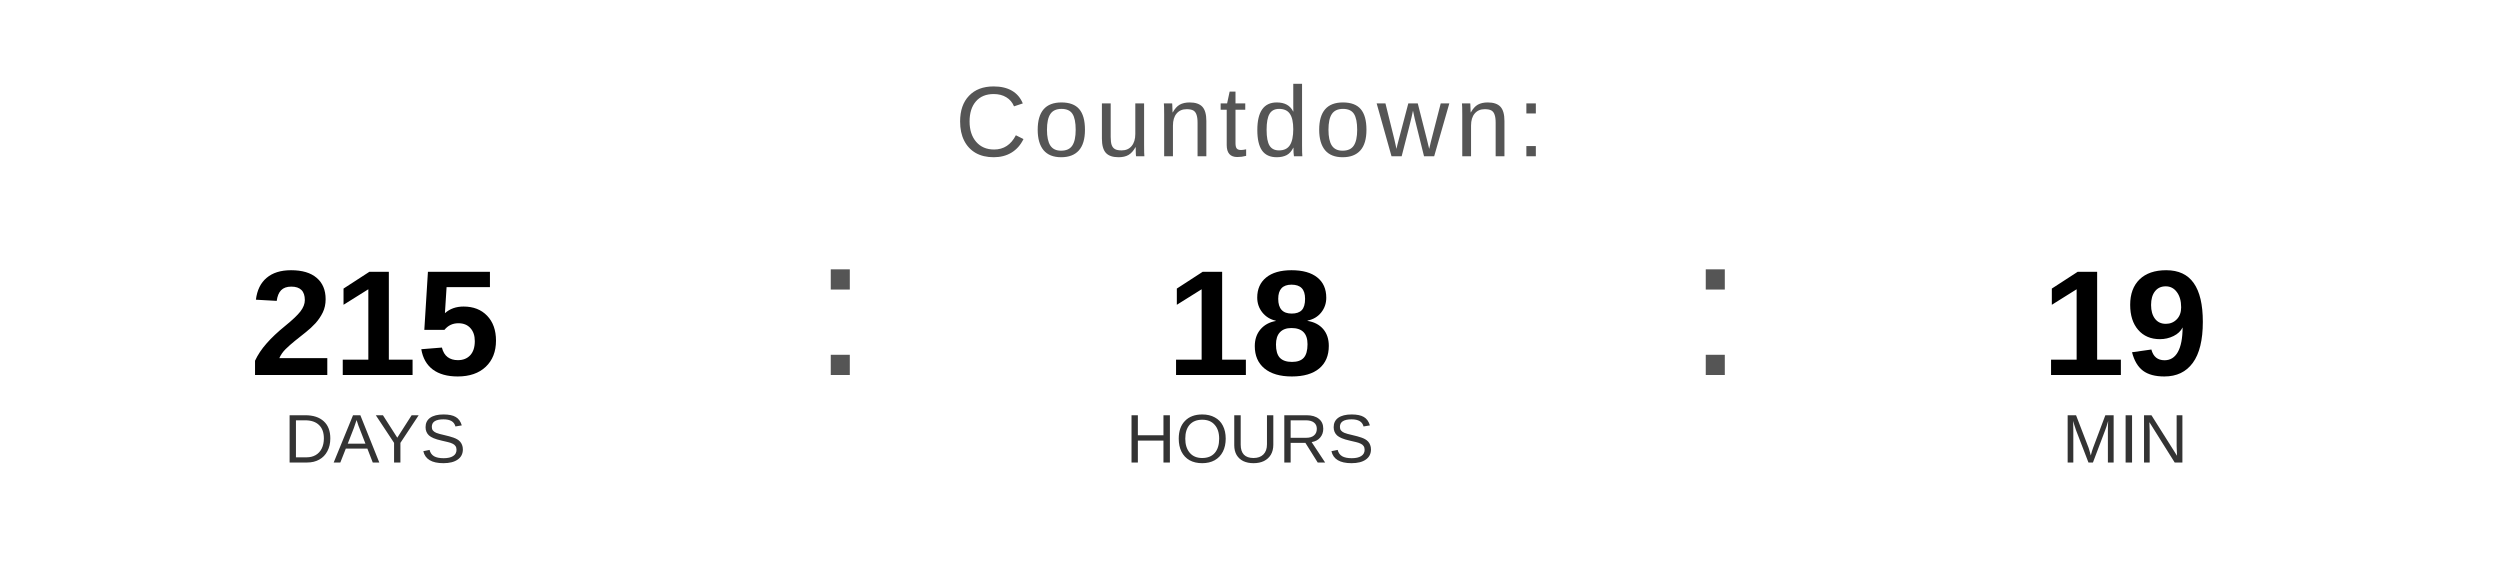
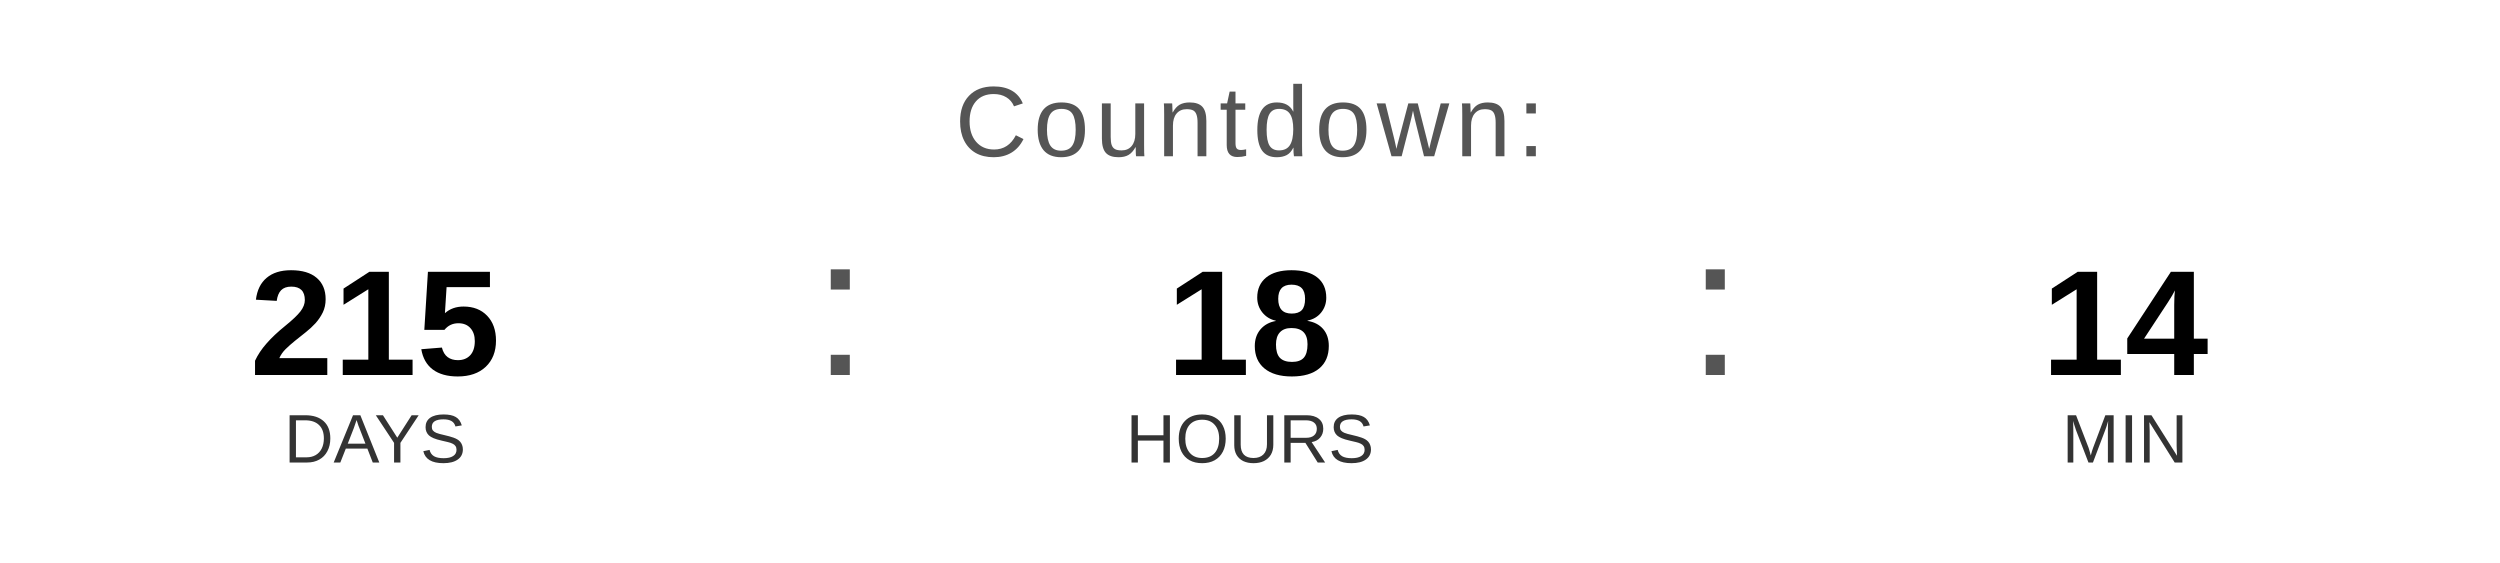
<svg xmlns="http://www.w3.org/2000/svg" width="400" height="90" viewBox="0 0 400 90">
  <text x="200" y="25" font-family="Arial, Helvetica, sans-serif" font-size="16" fill="#555555" text-anchor="middle" letter-spacing="1">
    Countdown:
  </text>
  <text x="60" y="60" font-family="Arial, Helvetica, sans-serif" font-size="24" font-weight="bold" fill="#000000" text-anchor="middle">215</text>
  <text x="60" y="74" font-family="Arial, Helvetica, sans-serif" font-size="11" fill="#333333" text-anchor="middle">DAYS</text>
  <text x="130" y="60" font-family="Arial, sans-serif" font-size="32" fill="#555555">:</text>
  <text x="200" y="60" font-family="Arial, Helvetica, sans-serif" font-size="24" font-weight="bold" fill="#000000" text-anchor="middle">18</text>
  <text x="200" y="74" font-family="Arial, Helvetica, sans-serif" font-size="11" fill="#333333" text-anchor="middle">HOURS</text>
  <text x="270" y="60" font-family="Arial, sans-serif" font-size="32" fill="#555555">:</text>
-   <text x="340" y="60" font-family="Arial, Helvetica, sans-serif" font-size="24" font-weight="bold" fill="#000000" text-anchor="middle">19</text>
+   <text x="340" y="60" font-family="Arial, Helvetica, sans-serif" font-size="24" font-weight="bold" fill="#000000" text-anchor="middle">14</text>
  <text x="340" y="74" font-family="Arial, Helvetica, sans-serif" font-size="11" fill="#333333" text-anchor="middle">MIN</text>
</svg>
